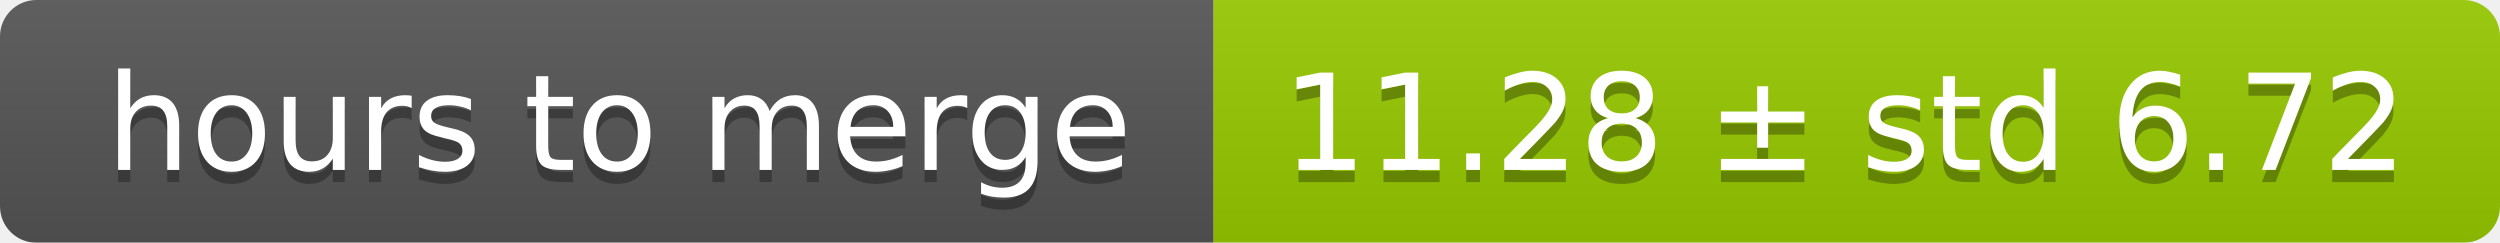
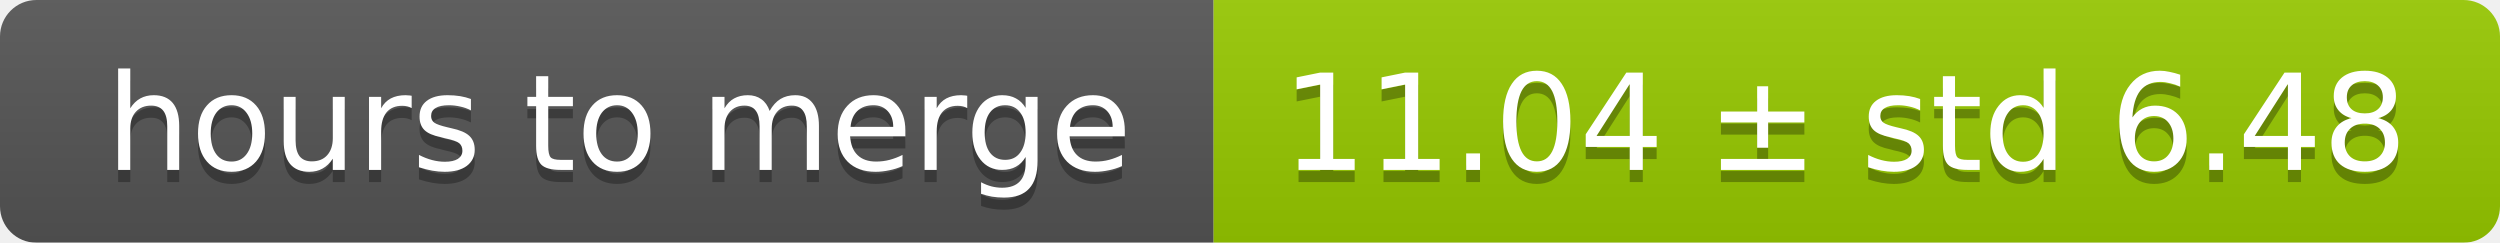
<svg xmlns="http://www.w3.org/2000/svg" width="206" height="20">
  <linearGradient id="smooth" x2="0" y2="100%">
    <stop offset="0" stop-color="#bbb" stop-opacity=".1" />
    <stop offset="1" stop-opacity=".1" />
  </linearGradient>
  <mask id="round">
    <rect width="206" height="20" rx="3" fill="#fff" />
  </mask>
  <g mask="url(#round)">
    <rect width="100" height="20" fill="#555" />
    <rect x="100" width="106" height="20" fill="#97ca00" />
    <rect width="206" height="20" fill="url(#smooth)" />
  </g>
  <g fill="#fff" text-anchor="middle" font-family="DejaVu Sans,Verdana,Geneva,sans-serif" font-size="11">
    <text x="51" y="15" fill="#010101" fill-opacity=".3">hours to merge</text>
    <text x="51" y="14">hours to merge</text>
-     <text x="152" y="15" fill="#010101" fill-opacity=".3">11.28 ± std 6.72</text>
-     <text x="152" y="14">11.28 ± std 6.72</text>
+     <text x="152" y="15" fill="#010101" fill-opacity=".3">11.04 ± std 6.48</text>
+     <text x="152" y="14">11.04 ± std 6.48</text>
  </g>
</svg>
